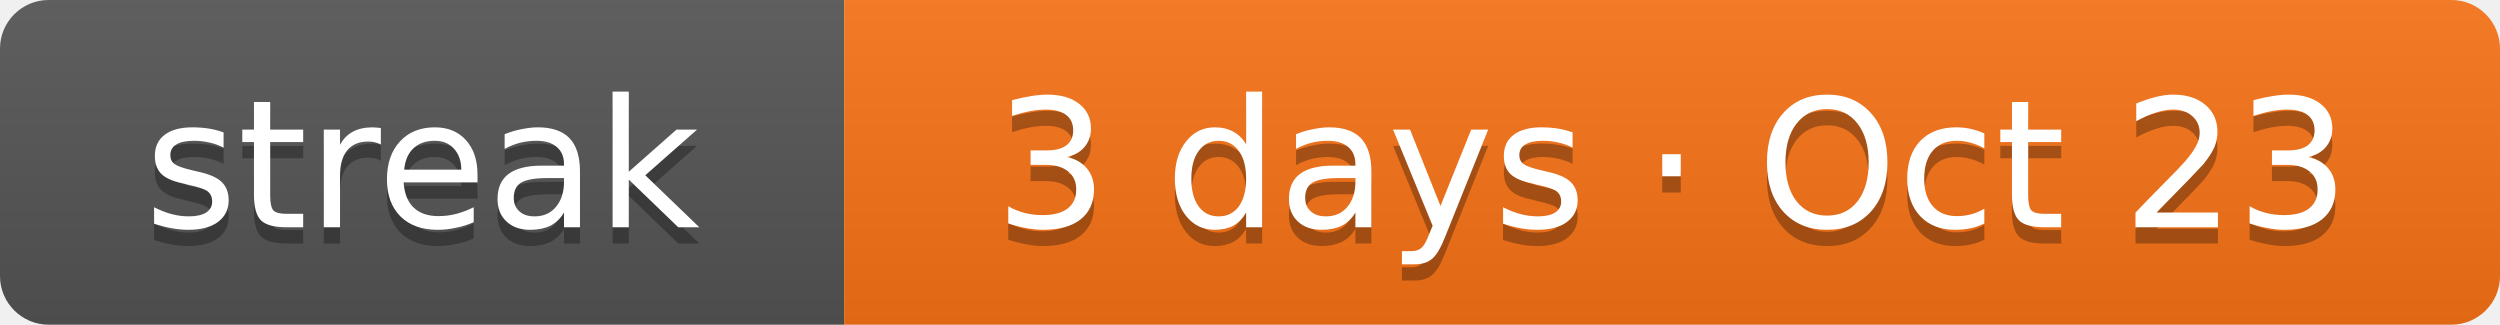
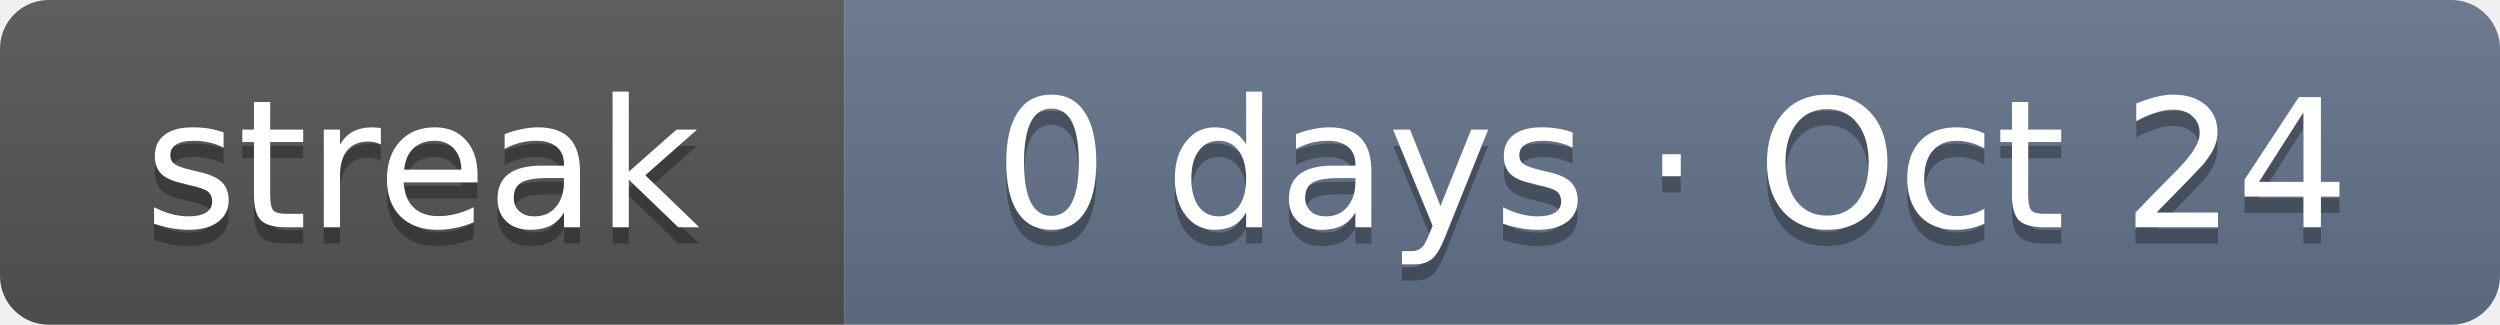
- <svg xmlns="http://www.w3.org/2000/svg" width="154" height="20" role="img" aria-label="Current solving streak: 3 days as of Oct 23">
+ <svg xmlns="http://www.w3.org/2000/svg" width="154" height="20" role="img" aria-label="Current solving streak: 0 days as of Oct 24">
  <linearGradient id="s" x2="0" y2="100%">
    <stop offset="0" stop-color="#bbb" stop-opacity=".1" />
    <stop offset="1" stop-opacity=".1" />
  </linearGradient>
  <clipPath id="r">
    <rect width="154" height="20" rx="3" fill="#fff" />
  </clipPath>
  <g clip-path="url(#r)">
    <rect width="52" height="20" fill="#555" />
-     <rect x="52" width="102" height="20" fill="#f97316" />
+     <rect x="52" width="102" height="20" fill="#64748b" />
    <rect width="154" height="20" fill="url(#s)" />
  </g>
  <g fill="#fff" text-anchor="middle" font-family="Verdana,DejaVu Sans,Geneva,sans-serif" font-size="11">
    <text x="26" y="15" fill="#010101" fill-opacity=".3" textLength="32">streak</text>
    <text x="26" y="14" fill="#fff" textLength="32">streak</text>
-     <text x="103" y="15" fill="#010101" fill-opacity=".3" textLength="82">3 days · Oct 23</text>
-     <text x="103" y="14" fill="#fff" textLength="82">3 days · Oct 23</text>
+     <text x="103" y="15" fill="#010101" fill-opacity=".3" textLength="82">0 days · Oct 24</text>
+     <text x="103" y="14" fill="#fff" textLength="82">0 days · Oct 24</text>
  </g>
</svg>
